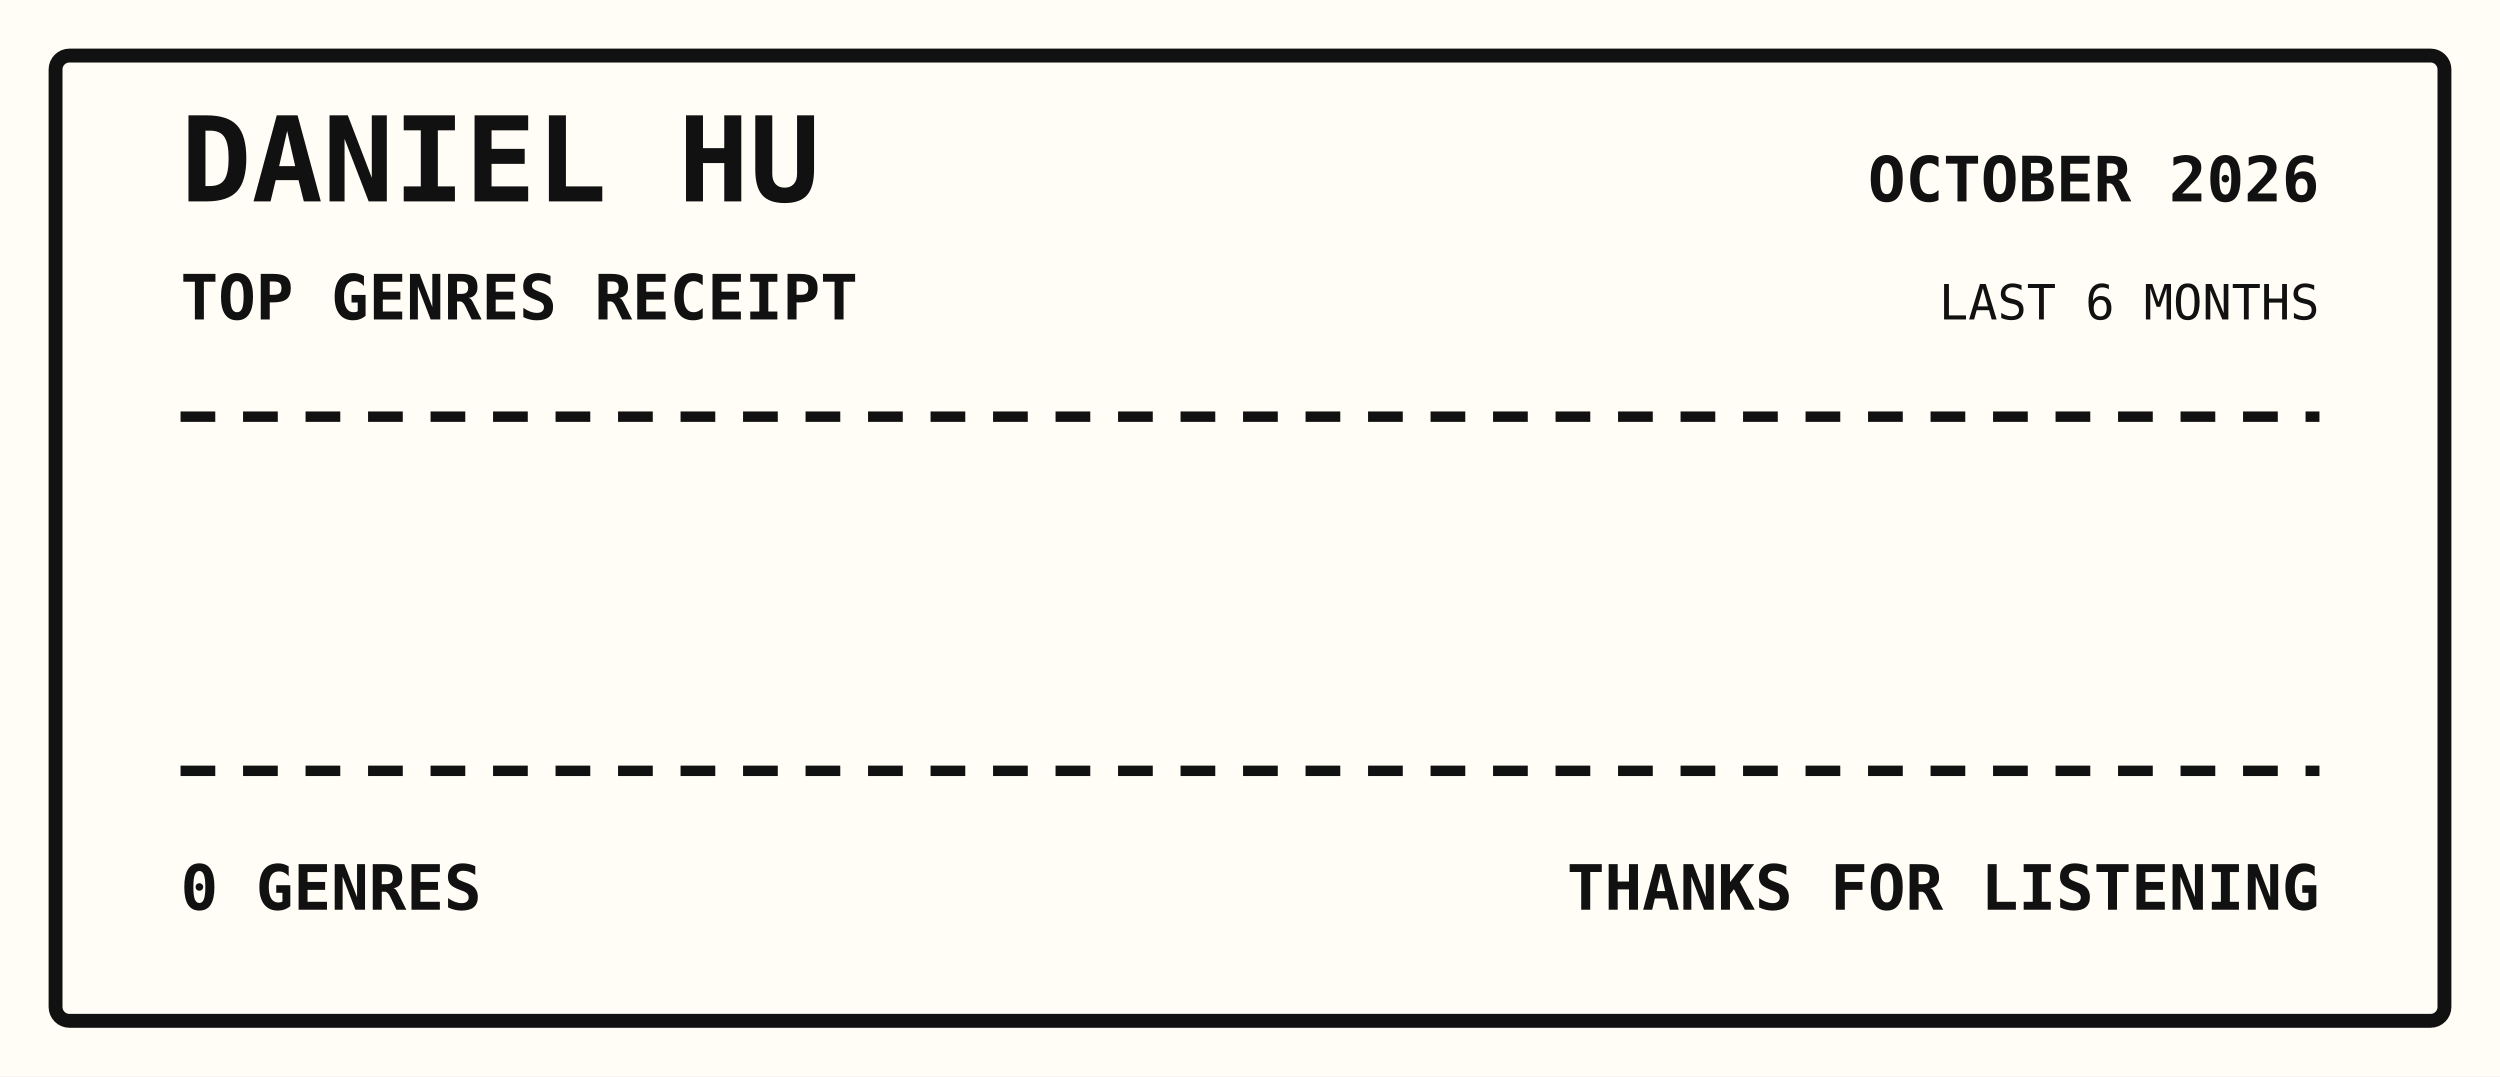
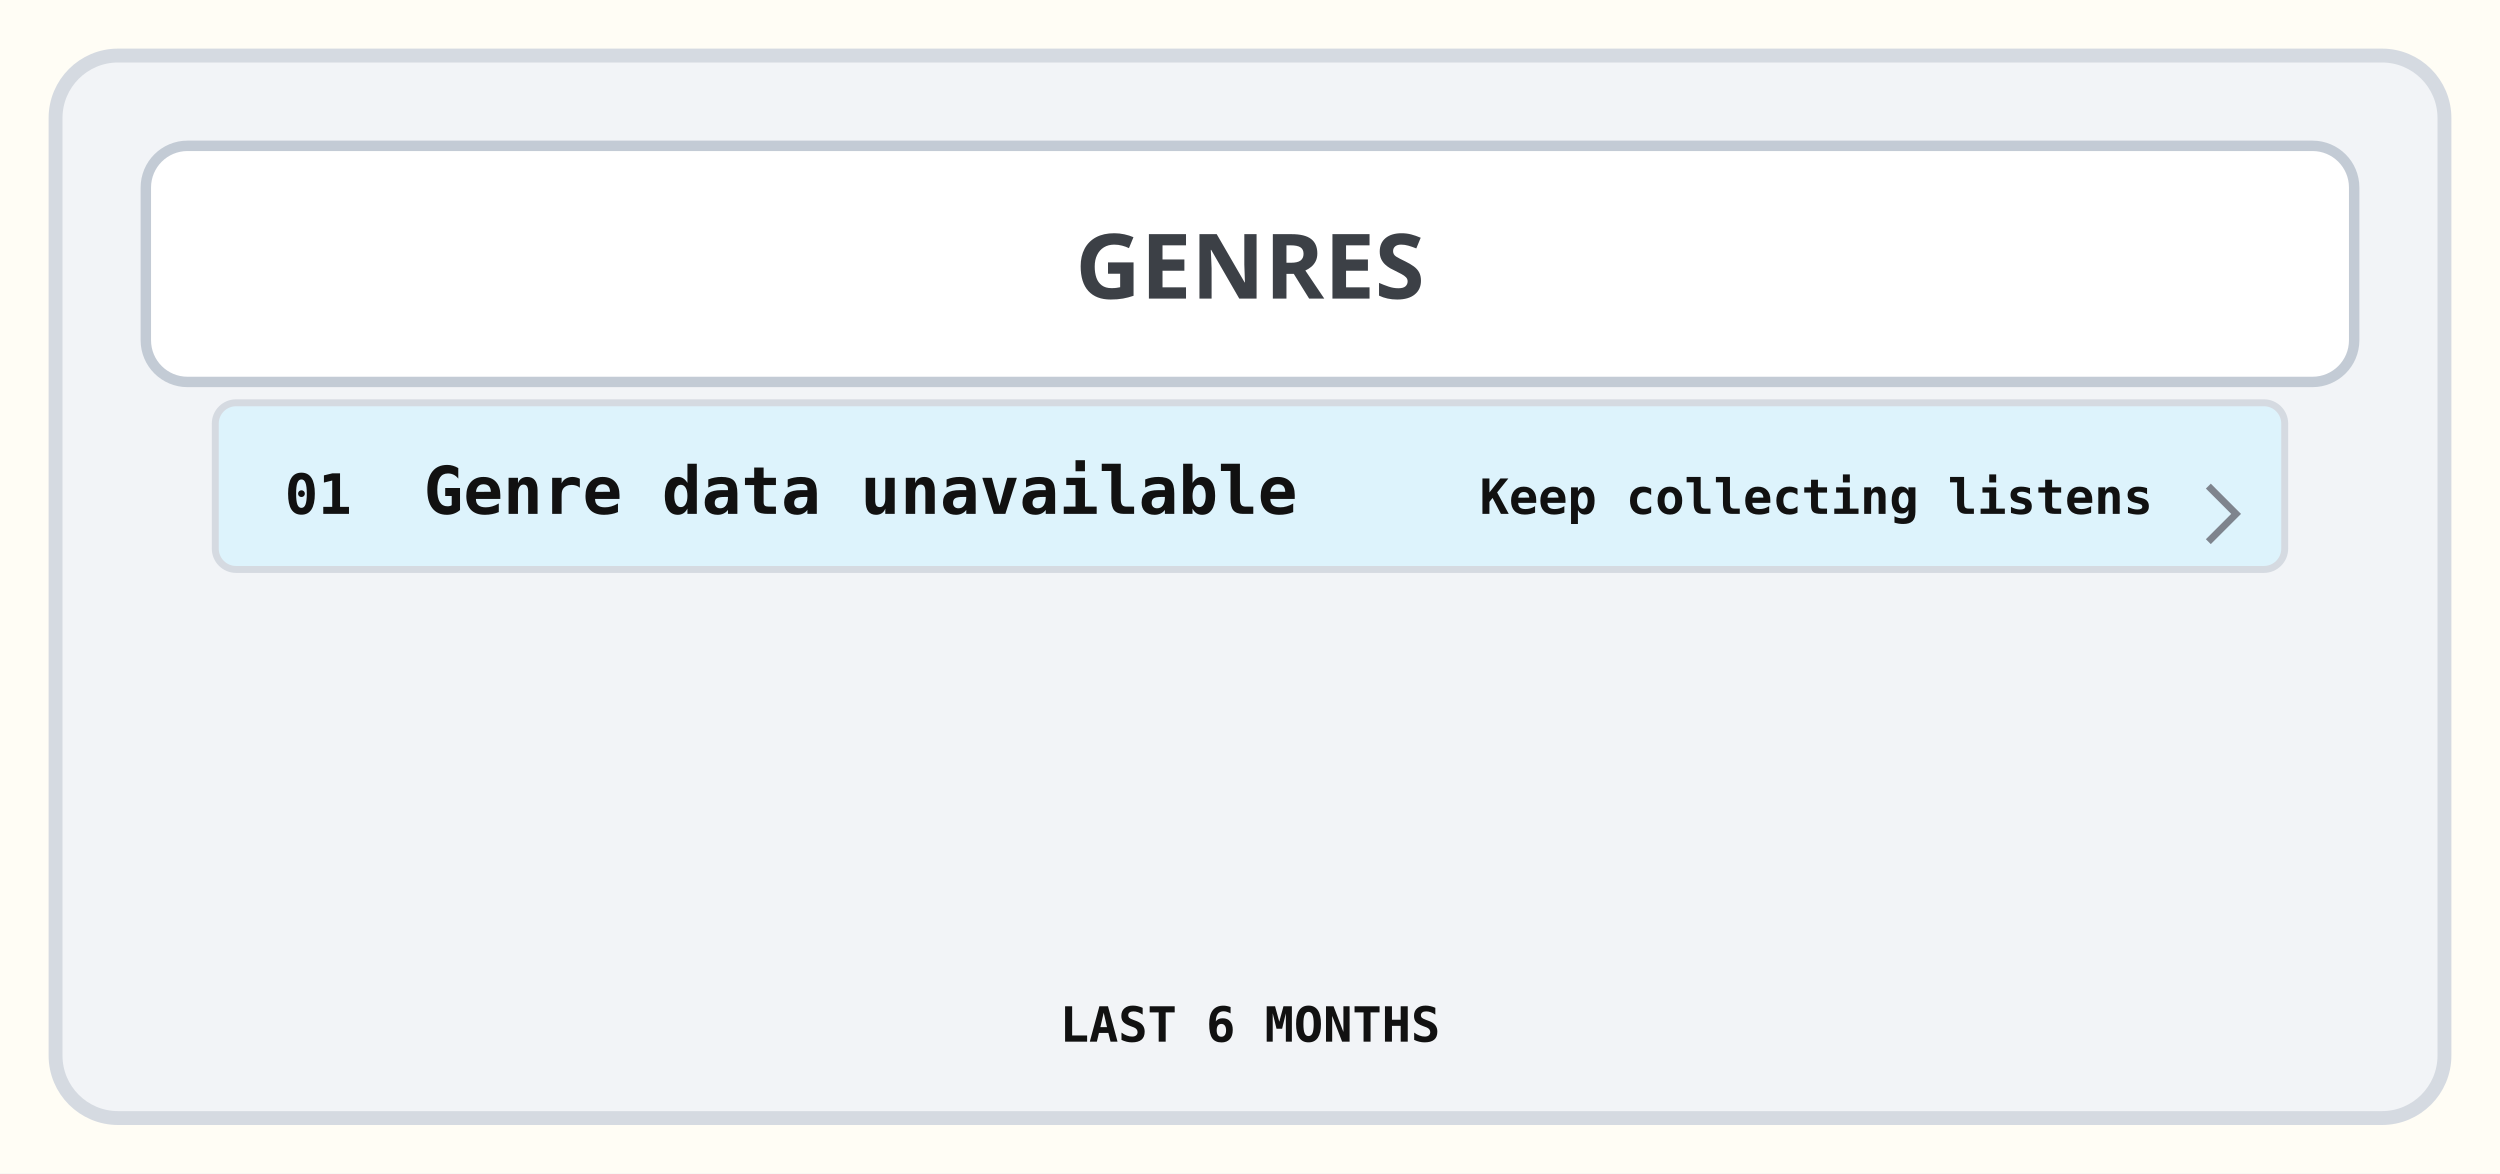
- <svg xmlns="http://www.w3.org/2000/svg" width="720" height="310" viewBox="0 0 720 310">
+ <svg xmlns="http://www.w3.org/2000/svg" width="720" height="338" viewBox="0 0 720 338">
  <rect width="100%" height="100%" fill="#fffdf5" />
-   <rect x="16" y="16" width="688" height="278" rx="4" fill="none" stroke="#111" stroke-width="4" />
-   <text x="52" y="58" font-family="monospace" font-size="34px" font-weight="800" text-anchor="start" fill="#111">DANIEL HU</text>
-   <text x="52" y="92" font-family="monospace" font-size="18px" font-weight="700" text-anchor="start" fill="#111">TOP GENRES RECEIPT</text>
-   <text x="668" y="58" font-family="monospace" font-size="18px" font-weight="700" text-anchor="end" fill="#111">OCTOBER 2026</text>
-   <text x="668" y="92" font-family="monospace" font-size="14px" font-weight="400" text-anchor="end" fill="#111">LAST 6 MONTHS</text>
-   <path d="M52 120 H668" stroke="#111" stroke-width="3" stroke-dasharray="10 8" />
-   <path d="M52 222 H668" stroke="#111" stroke-width="3" stroke-dasharray="10 8" />
-   <text x="52" y="262" font-family="monospace" font-size="18px" font-weight="700" text-anchor="start" fill="#111">0 GENRES</text>
-   <text x="668" y="262" font-family="monospace" font-size="18px" font-weight="700" text-anchor="end" fill="#111">THANKS FOR LISTENING</text>
+   <rect x="16" y="16" width="688" height="306" rx="18" fill="#F2F4F7" stroke="#D5DAE1" stroke-width="4" />
+   <rect x="42" y="42" width="636" height="68" rx="12" fill="#FFFFFF" stroke="#C3CBD5" stroke-width="3" />
+   <text x="360" y="86" font-family="sans-serif" font-size="26px" font-weight="800" text-anchor="middle" fill="#3C4046">GENRES</text>
+   <text x="360" y="300" font-family="monospace" font-size="14px" font-weight="700" text-anchor="middle" fill="#111">LAST 6 MONTHS</text>
+   <rect x="62" y="116" width="596" height="48" rx="6" fill="#DDF3FC" stroke="#D5DAE1" stroke-width="2" />
+   <text x="82" y="148" font-family="monospace" font-size="16px" font-weight="700" text-anchor="start" fill="#111">01</text>
+   <text x="122" y="148" font-family="monospace" font-size="19px" font-weight="700" text-anchor="start" fill="#111">Genre data unavailable</text>
+   <text x="620" y="148" font-family="monospace" font-size="14px" font-weight="700" text-anchor="end" fill="#111">Keep collecting listens</text>
+   <path d="M636 140 l8 8 -8 8" fill="none" stroke="#7E848D" stroke-width="2" />
</svg>
